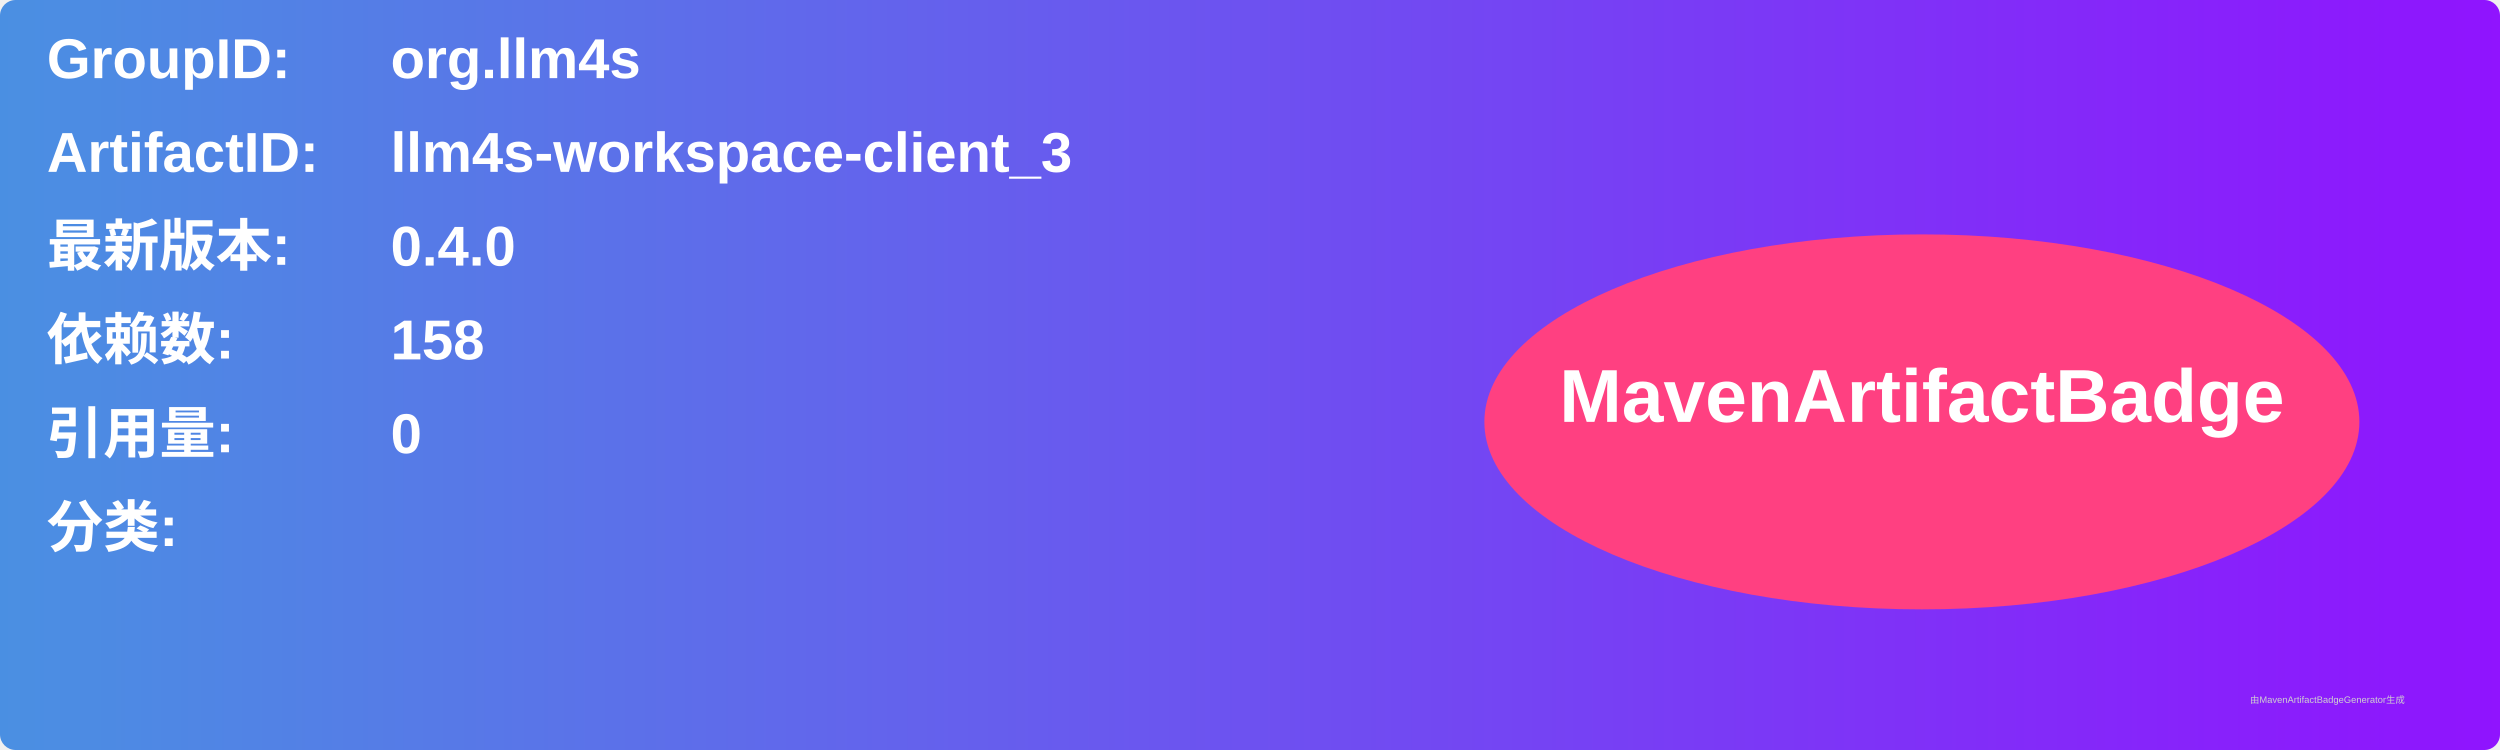
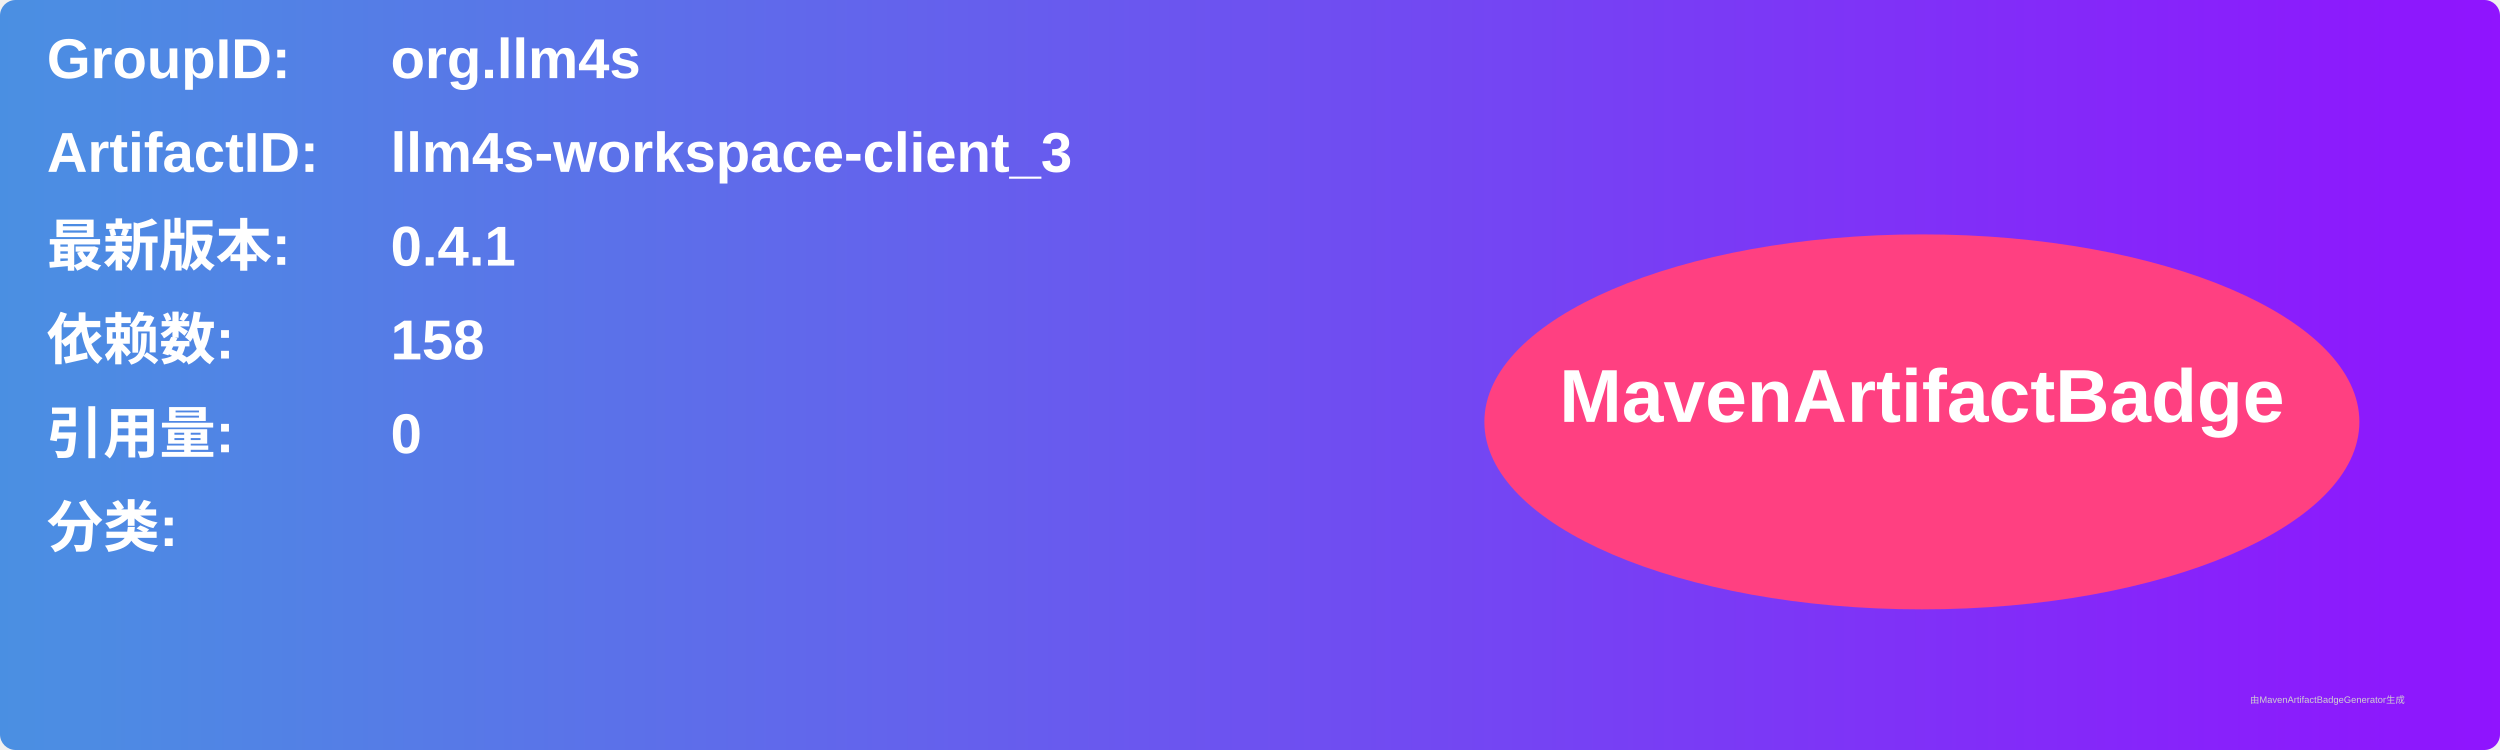
<svg xmlns="http://www.w3.org/2000/svg" width="800" height="240" viewBox="0 0 800 240">
  <linearGradient id="grad" x1="0%" y1="0%" x2="100%" y2="0%">
    <stop offset="0%" stop-color="#4a90e2" />
    <stop offset="100%" stop-color="#9013fe" />
  </linearGradient>
  <rect width="100%" height="100%" rx="5" ry="5" fill="url(#grad)" />
  <g transform="translate(15, 15)">
    <text x="0" y="10" font-family="Arial" font-size="18" fill="white" font-weight="bold" width="260">GroupID:</text>
    <text x="110" y="10" font-family="Arial" font-size="18" fill="white" font-weight="bold" width="460">org.llm4s</text>
    <text x="0" y="40" font-family="Arial" font-size="18" fill="white" font-weight="bold" width="260">ArtifactID:</text>
    <text x="110" y="40" font-family="Arial" font-size="18" fill="white" font-weight="bold" width="460">llm4s-workspace-client_3</text>
    <text x="0" y="70" font-family="Arial" font-size="18" fill="white" font-weight="bold">最新版本:</text>
    <text x="110" y="70" font-family="Arial" font-size="18" fill="white" font-weight="bold">
-       <tspan font-weight="bold">0.4.0</tspan>
+       <tspan font-weight="bold">0.4.1</tspan>
    </text>
    <text x="0" y="100" font-family="Arial" font-size="18" fill="white" font-weight="bold">依赖数: </text>
    <text x="110" y="100" font-family="Arial" font-size="18" fill="white">
      <tspan font-weight="bold">158</tspan>
    </text>
    <text x="0" y="130" font-family="Arial" font-size="18" fill="white" font-weight="bold">引用量: </text>
    <text x="110" y="130" font-family="Arial" font-size="18" fill="white">
      <tspan font-weight="bold">0</tspan>
    </text>
    <text x="0" y="160" font-family="Arial" font-size="18" fill="white" font-weight="bold">分类:</text>
    <text x="10" y="190" font-family="Arial" font-size="10" fill="white">
      <tspan font-weight="bold" />
    </text>
    <ellipse cx="600" cy="120" rx="140" ry="60" fill="#ff4081" />
    <text x="600" y="120" text-anchor="middle" font-family="Arial" font-size="24" fill="white" font-weight="bold">MavenArtifactBadge</text>
  </g>
  <text x="720" y="225" font-family="Arial" font-size="3" fill="#d0d0d0">由MavenArtifactBadgeGenerator生成</text>
</svg>
